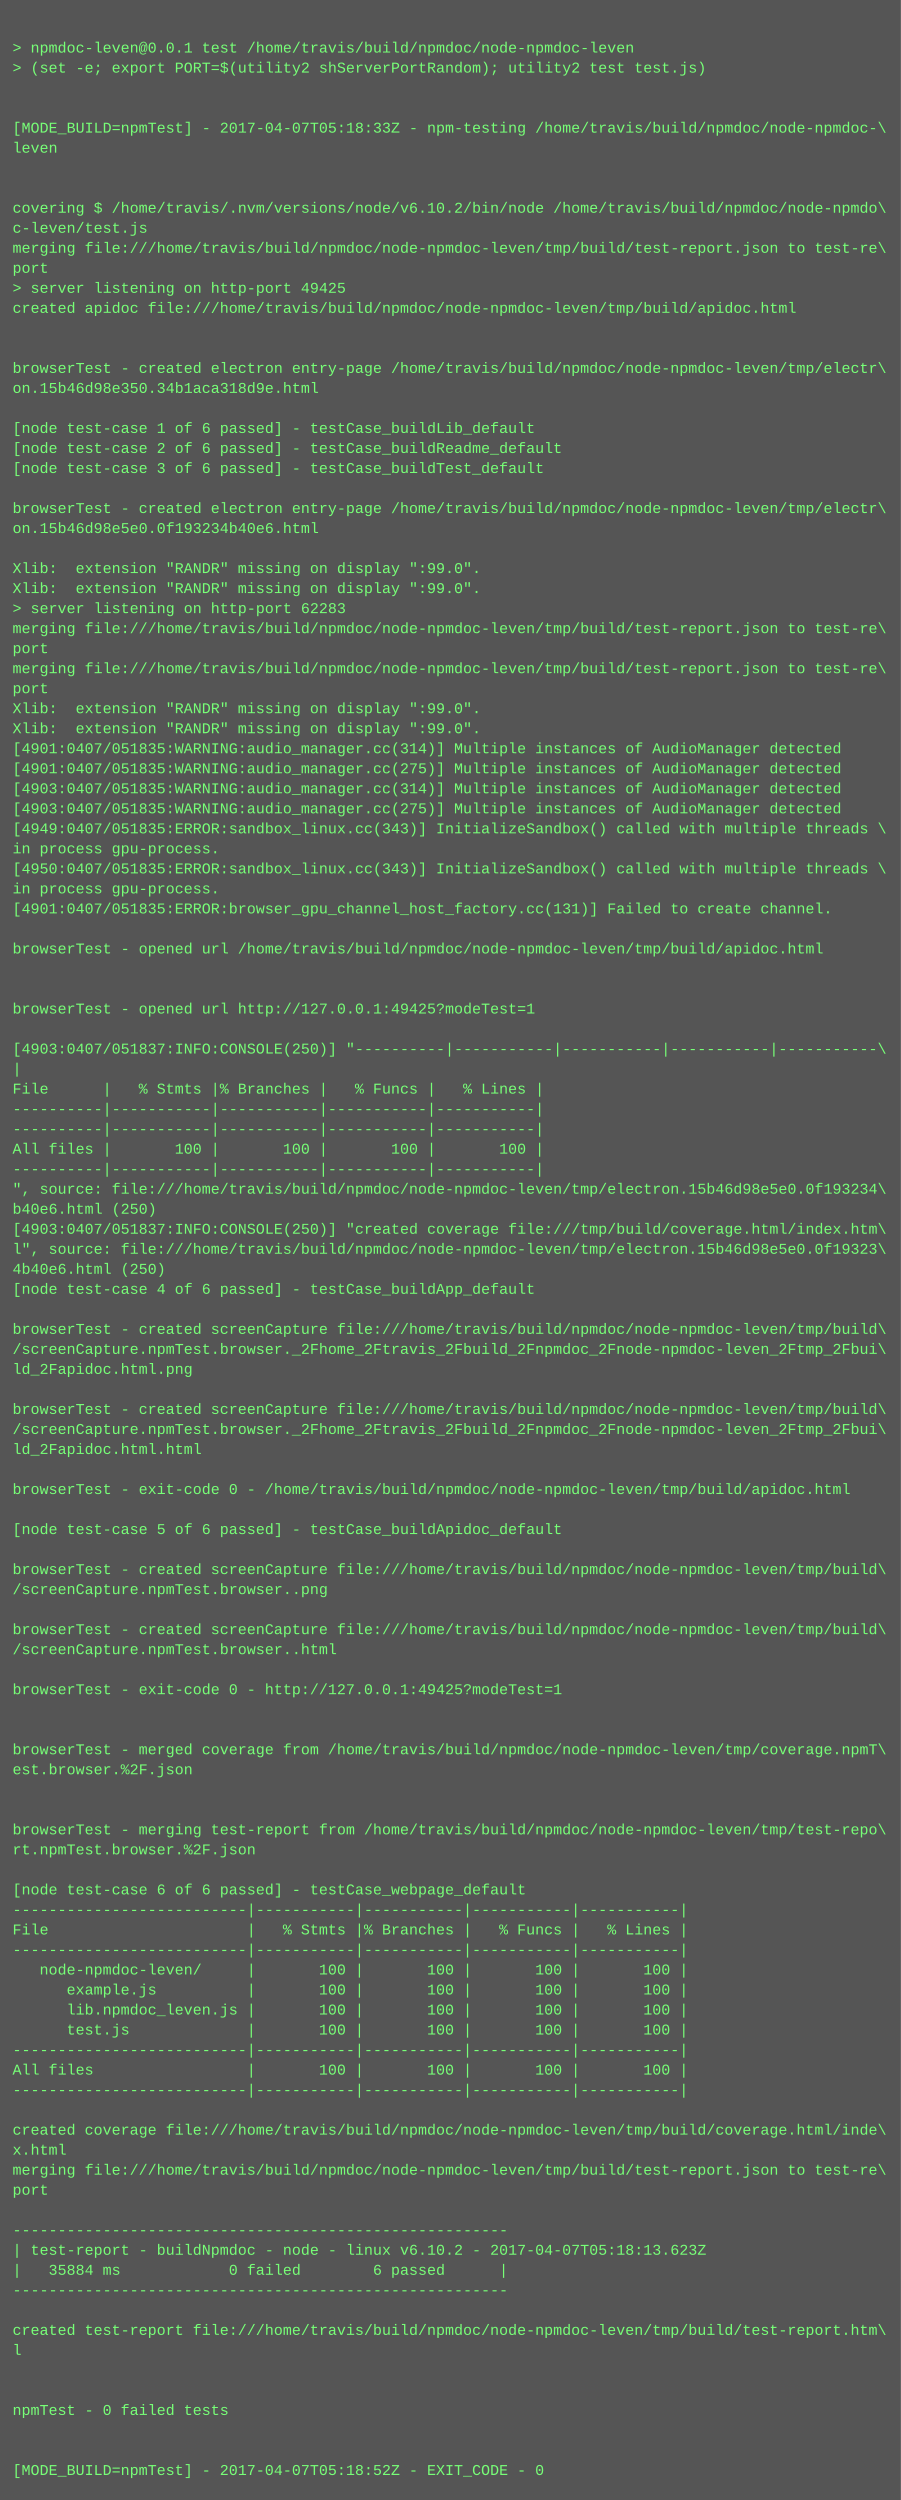
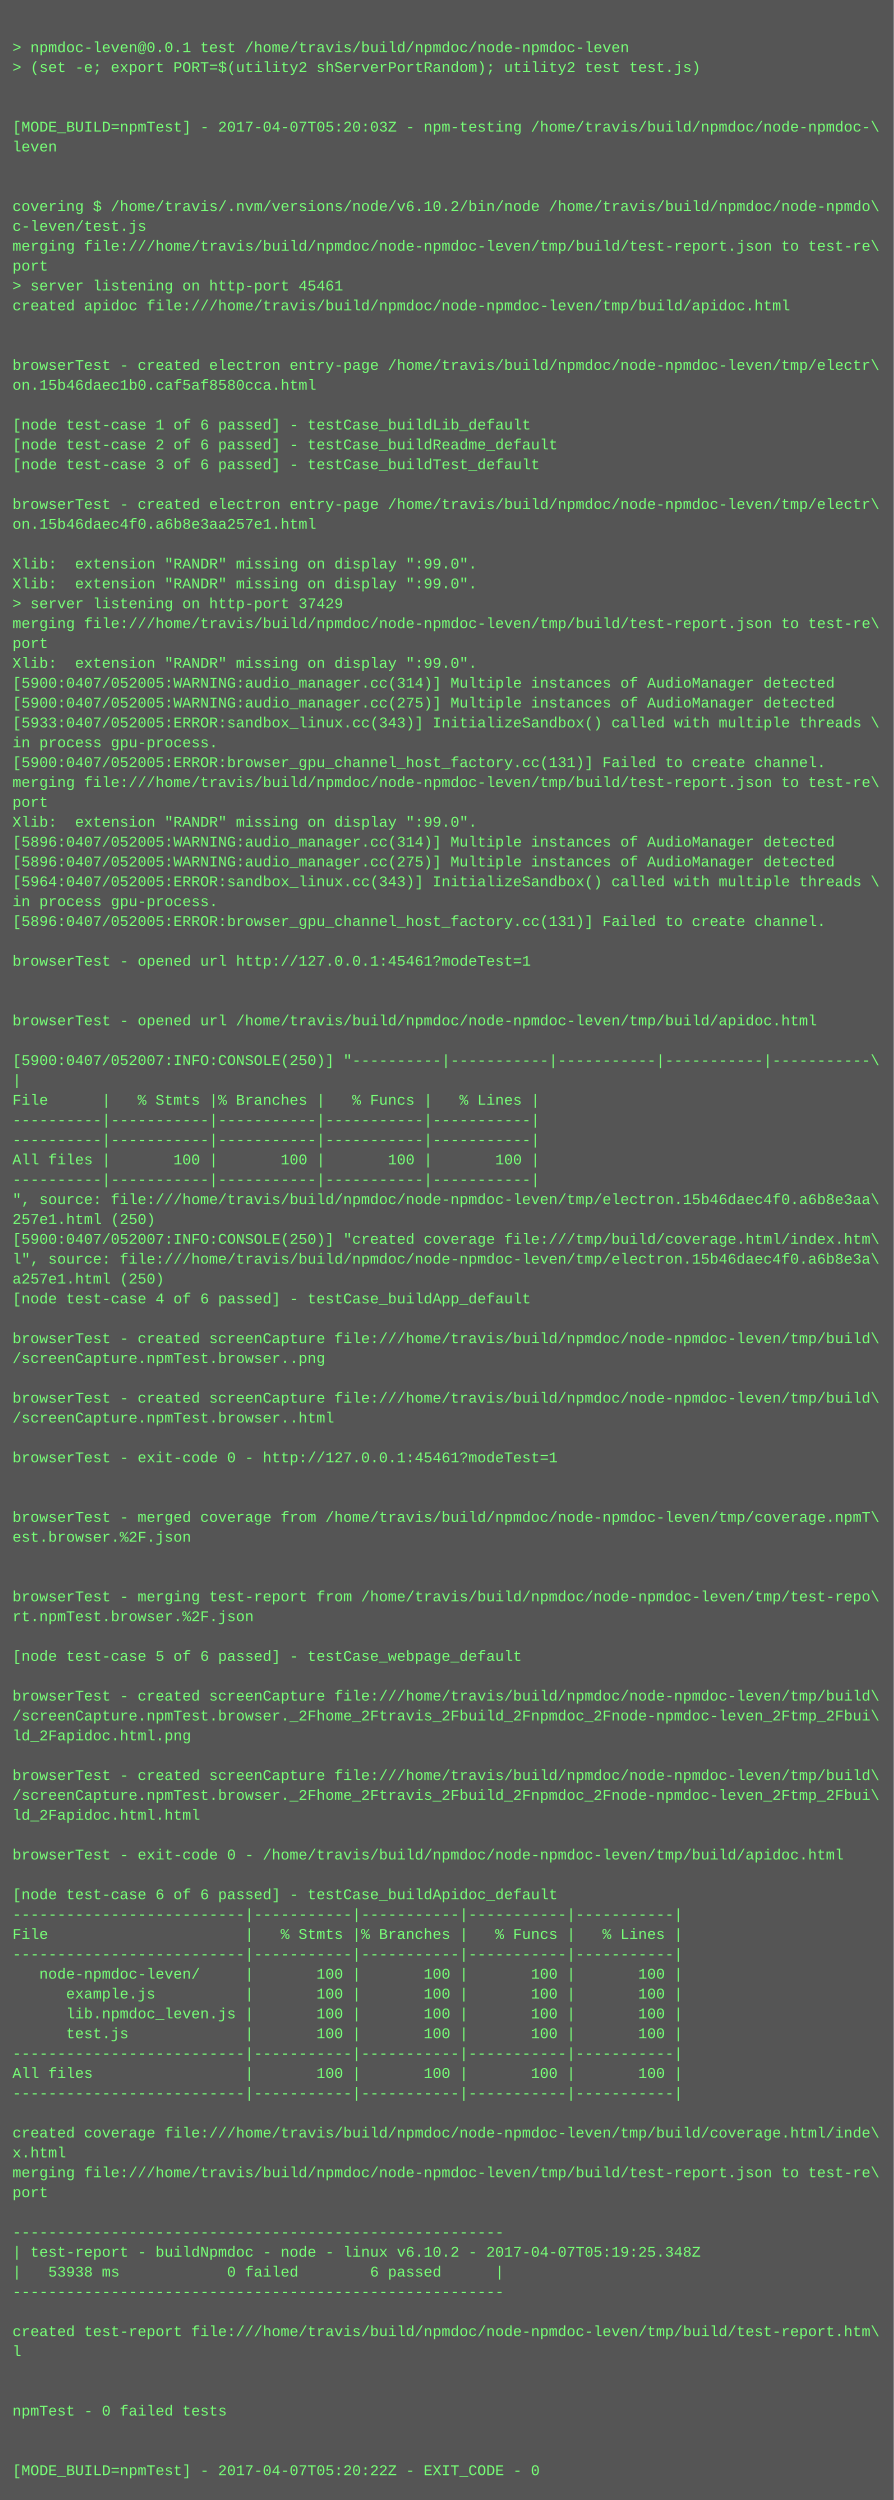
- <svg xmlns="http://www.w3.org/2000/svg" height="1998" width="720">
-   <rect height="1998" fill="#555" width="720" />
+ <svg xmlns="http://www.w3.org/2000/svg" height="2014" width="720">
+   <rect height="2014" fill="#555" width="720" />
  <text fill="#7f7" font-family="Courier New" font-size="12" xml:space="preserve">
    <tspan x="10" y="26" />
    <tspan x="10" y="42">&gt; npmdoc-leven@0.0.1 test /home/travis/build/npmdoc/node-npmdoc-leven</tspan>
    <tspan x="10" y="58">&gt; (set -e; export PORT=$(utility2 shServerPortRandom); utility2 test test.js)</tspan>
    <tspan x="10" y="74" />
    <tspan x="10" y="90" />
-     <tspan x="10" y="106">[MODE_BUILD=npmTest] - 2017-04-07T05:18:33Z - npm-testing /home/travis/build/npmdoc/node-npmdoc-\</tspan>
+     <tspan x="10" y="106">[MODE_BUILD=npmTest] - 2017-04-07T05:20:03Z - npm-testing /home/travis/build/npmdoc/node-npmdoc-\</tspan>
    <tspan x="10" y="122">leven</tspan>
    <tspan x="10" y="138" />
    <tspan x="10" y="154" />
    <tspan x="10" y="170">covering $ /home/travis/.nvm/versions/node/v6.10.2/bin/node /home/travis/build/npmdoc/node-npmdo\</tspan>
    <tspan x="10" y="186">c-leven/test.js</tspan>
    <tspan x="10" y="202">merging file:///home/travis/build/npmdoc/node-npmdoc-leven/tmp/build/test-report.json to test-re\</tspan>
    <tspan x="10" y="218">port</tspan>
-     <tspan x="10" y="234">&gt; server listening on http-port 49425</tspan>
+     <tspan x="10" y="234">&gt; server listening on http-port 45461</tspan>
    <tspan x="10" y="250">created apidoc file:///home/travis/build/npmdoc/node-npmdoc-leven/tmp/build/apidoc.html</tspan>
    <tspan x="10" y="266" />
    <tspan x="10" y="282" />
    <tspan x="10" y="298">browserTest - created electron entry-page /home/travis/build/npmdoc/node-npmdoc-leven/tmp/electr\</tspan>
-     <tspan x="10" y="314">on.15b46d98e350.34b1aca318d9e.html</tspan>
+     <tspan x="10" y="314">on.15b46daec1b0.caf5af8580cca.html</tspan>
    <tspan x="10" y="330" />
    <tspan x="10" y="346">[node test-case 1 of 6 passed] - testCase_buildLib_default</tspan>
    <tspan x="10" y="362">[node test-case 2 of 6 passed] - testCase_buildReadme_default</tspan>
    <tspan x="10" y="378">[node test-case 3 of 6 passed] - testCase_buildTest_default</tspan>
    <tspan x="10" y="394" />
    <tspan x="10" y="410">browserTest - created electron entry-page /home/travis/build/npmdoc/node-npmdoc-leven/tmp/electr\</tspan>
-     <tspan x="10" y="426">on.15b46d98e5e0.0f193234b40e6.html</tspan>
+     <tspan x="10" y="426">on.15b46daec4f0.a6b8e3aa257e1.html</tspan>
    <tspan x="10" y="442" />
    <tspan x="10" y="458">Xlib:  extension "RANDR" missing on display ":99.0".</tspan>
    <tspan x="10" y="474">Xlib:  extension "RANDR" missing on display ":99.0".</tspan>
-     <tspan x="10" y="490">&gt; server listening on http-port 62283</tspan>
+     <tspan x="10" y="490">&gt; server listening on http-port 37429</tspan>
    <tspan x="10" y="506">merging file:///home/travis/build/npmdoc/node-npmdoc-leven/tmp/build/test-report.json to test-re\</tspan>
    <tspan x="10" y="522">port</tspan>
-     <tspan x="10" y="538">merging file:///home/travis/build/npmdoc/node-npmdoc-leven/tmp/build/test-report.json to test-re\</tspan>
-     <tspan x="10" y="554">port</tspan>
-     <tspan x="10" y="570">Xlib:  extension "RANDR" missing on display ":99.0".</tspan>
-     <tspan x="10" y="586">Xlib:  extension "RANDR" missing on display ":99.0".</tspan>
-     <tspan x="10" y="602">[4901:0407/051835:WARNING:audio_manager.cc(314)] Multiple instances of AudioManager detected</tspan>
-     <tspan x="10" y="618">[4901:0407/051835:WARNING:audio_manager.cc(275)] Multiple instances of AudioManager detected</tspan>
-     <tspan x="10" y="634">[4903:0407/051835:WARNING:audio_manager.cc(314)] Multiple instances of AudioManager detected</tspan>
-     <tspan x="10" y="650">[4903:0407/051835:WARNING:audio_manager.cc(275)] Multiple instances of AudioManager detected</tspan>
-     <tspan x="10" y="666">[4949:0407/051835:ERROR:sandbox_linux.cc(343)] InitializeSandbox() called with multiple threads \</tspan>
-     <tspan x="10" y="682">in process gpu-process. </tspan>
-     <tspan x="10" y="698">[4950:0407/051835:ERROR:sandbox_linux.cc(343)] InitializeSandbox() called with multiple threads \</tspan>
-     <tspan x="10" y="714">in process gpu-process. </tspan>
-     <tspan x="10" y="730">[4901:0407/051835:ERROR:browser_gpu_channel_host_factory.cc(131)] Failed to create channel.</tspan>
-     <tspan x="10" y="746" />
-     <tspan x="10" y="762">browserTest - opened url /home/travis/build/npmdoc/node-npmdoc-leven/tmp/build/apidoc.html</tspan>
-     <tspan x="10" y="778" />
+     <tspan x="10" y="538">Xlib:  extension "RANDR" missing on display ":99.0".</tspan>
+     <tspan x="10" y="554">[5900:0407/052005:WARNING:audio_manager.cc(314)] Multiple instances of AudioManager detected</tspan>
+     <tspan x="10" y="570">[5900:0407/052005:WARNING:audio_manager.cc(275)] Multiple instances of AudioManager detected</tspan>
+     <tspan x="10" y="586">[5933:0407/052005:ERROR:sandbox_linux.cc(343)] InitializeSandbox() called with multiple threads \</tspan>
+     <tspan x="10" y="602">in process gpu-process. </tspan>
+     <tspan x="10" y="618">[5900:0407/052005:ERROR:browser_gpu_channel_host_factory.cc(131)] Failed to create channel.</tspan>
+     <tspan x="10" y="634">merging file:///home/travis/build/npmdoc/node-npmdoc-leven/tmp/build/test-report.json to test-re\</tspan>
+     <tspan x="10" y="650">port</tspan>
+     <tspan x="10" y="666">Xlib:  extension "RANDR" missing on display ":99.0".</tspan>
+     <tspan x="10" y="682">[5896:0407/052005:WARNING:audio_manager.cc(314)] Multiple instances of AudioManager detected</tspan>
+     <tspan x="10" y="698">[5896:0407/052005:WARNING:audio_manager.cc(275)] Multiple instances of AudioManager detected</tspan>
+     <tspan x="10" y="714">[5964:0407/052005:ERROR:sandbox_linux.cc(343)] InitializeSandbox() called with multiple threads \</tspan>
+     <tspan x="10" y="730">in process gpu-process. </tspan>
+     <tspan x="10" y="746">[5896:0407/052005:ERROR:browser_gpu_channel_host_factory.cc(131)] Failed to create channel.</tspan>
+     <tspan x="10" y="762" />
+     <tspan x="10" y="778">browserTest - opened url http://127.0.0.1:45461?modeTest=1</tspan>
    <tspan x="10" y="794" />
-     <tspan x="10" y="810">browserTest - opened url http://127.0.0.1:49425?modeTest=1</tspan>
-     <tspan x="10" y="826" />
-     <tspan x="10" y="842">[4903:0407/051837:INFO:CONSOLE(250)] "----------|-----------|-----------|-----------|-----------\</tspan>
-     <tspan x="10" y="858">|</tspan>
-     <tspan x="10" y="874">File      |   % Stmts |% Branches |   % Funcs |   % Lines |</tspan>
-     <tspan x="10" y="890">----------|-----------|-----------|-----------|-----------|</tspan>
+     <tspan x="10" y="810" />
+     <tspan x="10" y="826">browserTest - opened url /home/travis/build/npmdoc/node-npmdoc-leven/tmp/build/apidoc.html</tspan>
+     <tspan x="10" y="842" />
+     <tspan x="10" y="858">[5900:0407/052007:INFO:CONSOLE(250)] "----------|-----------|-----------|-----------|-----------\</tspan>
+     <tspan x="10" y="874">|</tspan>
+     <tspan x="10" y="890">File      |   % Stmts |% Branches |   % Funcs |   % Lines |</tspan>
    <tspan x="10" y="906">----------|-----------|-----------|-----------|-----------|</tspan>
-     <tspan x="10" y="922">All files |       100 |       100 |       100 |       100 |</tspan>
-     <tspan x="10" y="938">----------|-----------|-----------|-----------|-----------|</tspan>
-     <tspan x="10" y="954">", source: file:///home/travis/build/npmdoc/node-npmdoc-leven/tmp/electron.15b46d98e5e0.0f193234\</tspan>
-     <tspan x="10" y="970">b40e6.html (250)</tspan>
-     <tspan x="10" y="986">[4903:0407/051837:INFO:CONSOLE(250)] "created coverage file:///tmp/build/coverage.html/index.htm\</tspan>
-     <tspan x="10" y="1002">l", source: file:///home/travis/build/npmdoc/node-npmdoc-leven/tmp/electron.15b46d98e5e0.0f19323\</tspan>
-     <tspan x="10" y="1018">4b40e6.html (250)</tspan>
-     <tspan x="10" y="1034">[node test-case 4 of 6 passed] - testCase_buildApp_default</tspan>
-     <tspan x="10" y="1050" />
-     <tspan x="10" y="1066">browserTest - created screenCapture file:///home/travis/build/npmdoc/node-npmdoc-leven/tmp/build\</tspan>
-     <tspan x="10" y="1082">/screenCapture.npmTest.browser._2Fhome_2Ftravis_2Fbuild_2Fnpmdoc_2Fnode-npmdoc-leven_2Ftmp_2Fbui\</tspan>
-     <tspan x="10" y="1098">ld_2Fapidoc.html.png</tspan>
+     <tspan x="10" y="922">----------|-----------|-----------|-----------|-----------|</tspan>
+     <tspan x="10" y="938">All files |       100 |       100 |       100 |       100 |</tspan>
+     <tspan x="10" y="954">----------|-----------|-----------|-----------|-----------|</tspan>
+     <tspan x="10" y="970">", source: file:///home/travis/build/npmdoc/node-npmdoc-leven/tmp/electron.15b46daec4f0.a6b8e3aa\</tspan>
+     <tspan x="10" y="986">257e1.html (250)</tspan>
+     <tspan x="10" y="1002">[5900:0407/052007:INFO:CONSOLE(250)] "created coverage file:///tmp/build/coverage.html/index.htm\</tspan>
+     <tspan x="10" y="1018">l", source: file:///home/travis/build/npmdoc/node-npmdoc-leven/tmp/electron.15b46daec4f0.a6b8e3a\</tspan>
+     <tspan x="10" y="1034">a257e1.html (250)</tspan>
+     <tspan x="10" y="1050">[node test-case 4 of 6 passed] - testCase_buildApp_default</tspan>
+     <tspan x="10" y="1066" />
+     <tspan x="10" y="1082">browserTest - created screenCapture file:///home/travis/build/npmdoc/node-npmdoc-leven/tmp/build\</tspan>
+     <tspan x="10" y="1098">/screenCapture.npmTest.browser..png</tspan>
    <tspan x="10" y="1114" />
    <tspan x="10" y="1130">browserTest - created screenCapture file:///home/travis/build/npmdoc/node-npmdoc-leven/tmp/build\</tspan>
-     <tspan x="10" y="1146">/screenCapture.npmTest.browser._2Fhome_2Ftravis_2Fbuild_2Fnpmdoc_2Fnode-npmdoc-leven_2Ftmp_2Fbui\</tspan>
-     <tspan x="10" y="1162">ld_2Fapidoc.html.html</tspan>
-     <tspan x="10" y="1178" />
-     <tspan x="10" y="1194">browserTest - exit-code 0 - /home/travis/build/npmdoc/node-npmdoc-leven/tmp/build/apidoc.html</tspan>
+     <tspan x="10" y="1146">/screenCapture.npmTest.browser..html</tspan>
+     <tspan x="10" y="1162" />
+     <tspan x="10" y="1178">browserTest - exit-code 0 - http://127.0.0.1:45461?modeTest=1</tspan>
+     <tspan x="10" y="1194" />
    <tspan x="10" y="1210" />
-     <tspan x="10" y="1226">[node test-case 5 of 6 passed] - testCase_buildApidoc_default</tspan>
-     <tspan x="10" y="1242" />
-     <tspan x="10" y="1258">browserTest - created screenCapture file:///home/travis/build/npmdoc/node-npmdoc-leven/tmp/build\</tspan>
-     <tspan x="10" y="1274">/screenCapture.npmTest.browser..png</tspan>
-     <tspan x="10" y="1290" />
-     <tspan x="10" y="1306">browserTest - created screenCapture file:///home/travis/build/npmdoc/node-npmdoc-leven/tmp/build\</tspan>
-     <tspan x="10" y="1322">/screenCapture.npmTest.browser..html</tspan>
-     <tspan x="10" y="1338" />
-     <tspan x="10" y="1354">browserTest - exit-code 0 - http://127.0.0.1:49425?modeTest=1</tspan>
-     <tspan x="10" y="1370" />
-     <tspan x="10" y="1386" />
-     <tspan x="10" y="1402">browserTest - merged coverage from /home/travis/build/npmdoc/node-npmdoc-leven/tmp/coverage.npmT\</tspan>
-     <tspan x="10" y="1418">est.browser.%2F.json</tspan>
-     <tspan x="10" y="1434" />
-     <tspan x="10" y="1450" />
-     <tspan x="10" y="1466">browserTest - merging test-report from /home/travis/build/npmdoc/node-npmdoc-leven/tmp/test-repo\</tspan>
-     <tspan x="10" y="1482">rt.npmTest.browser.%2F.json</tspan>
-     <tspan x="10" y="1498" />
-     <tspan x="10" y="1514">[node test-case 6 of 6 passed] - testCase_webpage_default</tspan>
-     <tspan x="10" y="1530">--------------------------|-----------|-----------|-----------|-----------|</tspan>
-     <tspan x="10" y="1546">File                      |   % Stmts |% Branches |   % Funcs |   % Lines |</tspan>
-     <tspan x="10" y="1562">--------------------------|-----------|-----------|-----------|-----------|</tspan>
-     <tspan x="10" y="1578">   node-npmdoc-leven/     |       100 |       100 |       100 |       100 |</tspan>
-     <tspan x="10" y="1594">      example.js          |       100 |       100 |       100 |       100 |</tspan>
-     <tspan x="10" y="1610">      lib.npmdoc_leven.js |       100 |       100 |       100 |       100 |</tspan>
-     <tspan x="10" y="1626">      test.js             |       100 |       100 |       100 |       100 |</tspan>
-     <tspan x="10" y="1642">--------------------------|-----------|-----------|-----------|-----------|</tspan>
-     <tspan x="10" y="1658">All files                 |       100 |       100 |       100 |       100 |</tspan>
-     <tspan x="10" y="1674">--------------------------|-----------|-----------|-----------|-----------|</tspan>
-     <tspan x="10" y="1690" />
-     <tspan x="10" y="1706">created coverage file:///home/travis/build/npmdoc/node-npmdoc-leven/tmp/build/coverage.html/inde\</tspan>
-     <tspan x="10" y="1722">x.html</tspan>
-     <tspan x="10" y="1738">merging file:///home/travis/build/npmdoc/node-npmdoc-leven/tmp/build/test-report.json to test-re\</tspan>
-     <tspan x="10" y="1754">port</tspan>
-     <tspan x="10" y="1770" />
-     <tspan x="10" y="1786">-------------------------------------------------------</tspan>
-     <tspan x="10" y="1802">| test-report - buildNpmdoc - node - linux v6.10.2 - 2017-04-07T05:18:13.623Z</tspan>
-     <tspan x="10" y="1818">|   35884 ms            0 failed        6 passed      |</tspan>
-     <tspan x="10" y="1834">-------------------------------------------------------</tspan>
-     <tspan x="10" y="1850" />
-     <tspan x="10" y="1866">created test-report file:///home/travis/build/npmdoc/node-npmdoc-leven/tmp/build/test-report.htm\</tspan>
-     <tspan x="10" y="1882">l</tspan>
-     <tspan x="10" y="1898" />
+     <tspan x="10" y="1226">browserTest - merged coverage from /home/travis/build/npmdoc/node-npmdoc-leven/tmp/coverage.npmT\</tspan>
+     <tspan x="10" y="1242">est.browser.%2F.json</tspan>
+     <tspan x="10" y="1258" />
+     <tspan x="10" y="1274" />
+     <tspan x="10" y="1290">browserTest - merging test-report from /home/travis/build/npmdoc/node-npmdoc-leven/tmp/test-repo\</tspan>
+     <tspan x="10" y="1306">rt.npmTest.browser.%2F.json</tspan>
+     <tspan x="10" y="1322" />
+     <tspan x="10" y="1338">[node test-case 5 of 6 passed] - testCase_webpage_default</tspan>
+     <tspan x="10" y="1354" />
+     <tspan x="10" y="1370">browserTest - created screenCapture file:///home/travis/build/npmdoc/node-npmdoc-leven/tmp/build\</tspan>
+     <tspan x="10" y="1386">/screenCapture.npmTest.browser._2Fhome_2Ftravis_2Fbuild_2Fnpmdoc_2Fnode-npmdoc-leven_2Ftmp_2Fbui\</tspan>
+     <tspan x="10" y="1402">ld_2Fapidoc.html.png</tspan>
+     <tspan x="10" y="1418" />
+     <tspan x="10" y="1434">browserTest - created screenCapture file:///home/travis/build/npmdoc/node-npmdoc-leven/tmp/build\</tspan>
+     <tspan x="10" y="1450">/screenCapture.npmTest.browser._2Fhome_2Ftravis_2Fbuild_2Fnpmdoc_2Fnode-npmdoc-leven_2Ftmp_2Fbui\</tspan>
+     <tspan x="10" y="1466">ld_2Fapidoc.html.html</tspan>
+     <tspan x="10" y="1482" />
+     <tspan x="10" y="1498">browserTest - exit-code 0 - /home/travis/build/npmdoc/node-npmdoc-leven/tmp/build/apidoc.html</tspan>
+     <tspan x="10" y="1514" />
+     <tspan x="10" y="1530">[node test-case 6 of 6 passed] - testCase_buildApidoc_default</tspan>
+     <tspan x="10" y="1546">--------------------------|-----------|-----------|-----------|-----------|</tspan>
+     <tspan x="10" y="1562">File                      |   % Stmts |% Branches |   % Funcs |   % Lines |</tspan>
+     <tspan x="10" y="1578">--------------------------|-----------|-----------|-----------|-----------|</tspan>
+     <tspan x="10" y="1594">   node-npmdoc-leven/     |       100 |       100 |       100 |       100 |</tspan>
+     <tspan x="10" y="1610">      example.js          |       100 |       100 |       100 |       100 |</tspan>
+     <tspan x="10" y="1626">      lib.npmdoc_leven.js |       100 |       100 |       100 |       100 |</tspan>
+     <tspan x="10" y="1642">      test.js             |       100 |       100 |       100 |       100 |</tspan>
+     <tspan x="10" y="1658">--------------------------|-----------|-----------|-----------|-----------|</tspan>
+     <tspan x="10" y="1674">All files                 |       100 |       100 |       100 |       100 |</tspan>
+     <tspan x="10" y="1690">--------------------------|-----------|-----------|-----------|-----------|</tspan>
+     <tspan x="10" y="1706" />
+     <tspan x="10" y="1722">created coverage file:///home/travis/build/npmdoc/node-npmdoc-leven/tmp/build/coverage.html/inde\</tspan>
+     <tspan x="10" y="1738">x.html</tspan>
+     <tspan x="10" y="1754">merging file:///home/travis/build/npmdoc/node-npmdoc-leven/tmp/build/test-report.json to test-re\</tspan>
+     <tspan x="10" y="1770">port</tspan>
+     <tspan x="10" y="1786" />
+     <tspan x="10" y="1802">-------------------------------------------------------</tspan>
+     <tspan x="10" y="1818">| test-report - buildNpmdoc - node - linux v6.10.2 - 2017-04-07T05:19:25.348Z</tspan>
+     <tspan x="10" y="1834">|   53938 ms            0 failed        6 passed      |</tspan>
+     <tspan x="10" y="1850">-------------------------------------------------------</tspan>
+     <tspan x="10" y="1866" />
+     <tspan x="10" y="1882">created test-report file:///home/travis/build/npmdoc/node-npmdoc-leven/tmp/build/test-report.htm\</tspan>
+     <tspan x="10" y="1898">l</tspan>
    <tspan x="10" y="1914" />
-     <tspan x="10" y="1930">npmTest - 0 failed tests</tspan>
-     <tspan x="10" y="1946" />
+     <tspan x="10" y="1930" />
+     <tspan x="10" y="1946">npmTest - 0 failed tests</tspan>
    <tspan x="10" y="1962" />
-     <tspan x="10" y="1978">[MODE_BUILD=npmTest] - 2017-04-07T05:18:52Z - EXIT_CODE - 0</tspan>
+     <tspan x="10" y="1978" />
+     <tspan x="10" y="1994">[MODE_BUILD=npmTest] - 2017-04-07T05:20:22Z - EXIT_CODE - 0</tspan>
  </text>
</svg>
